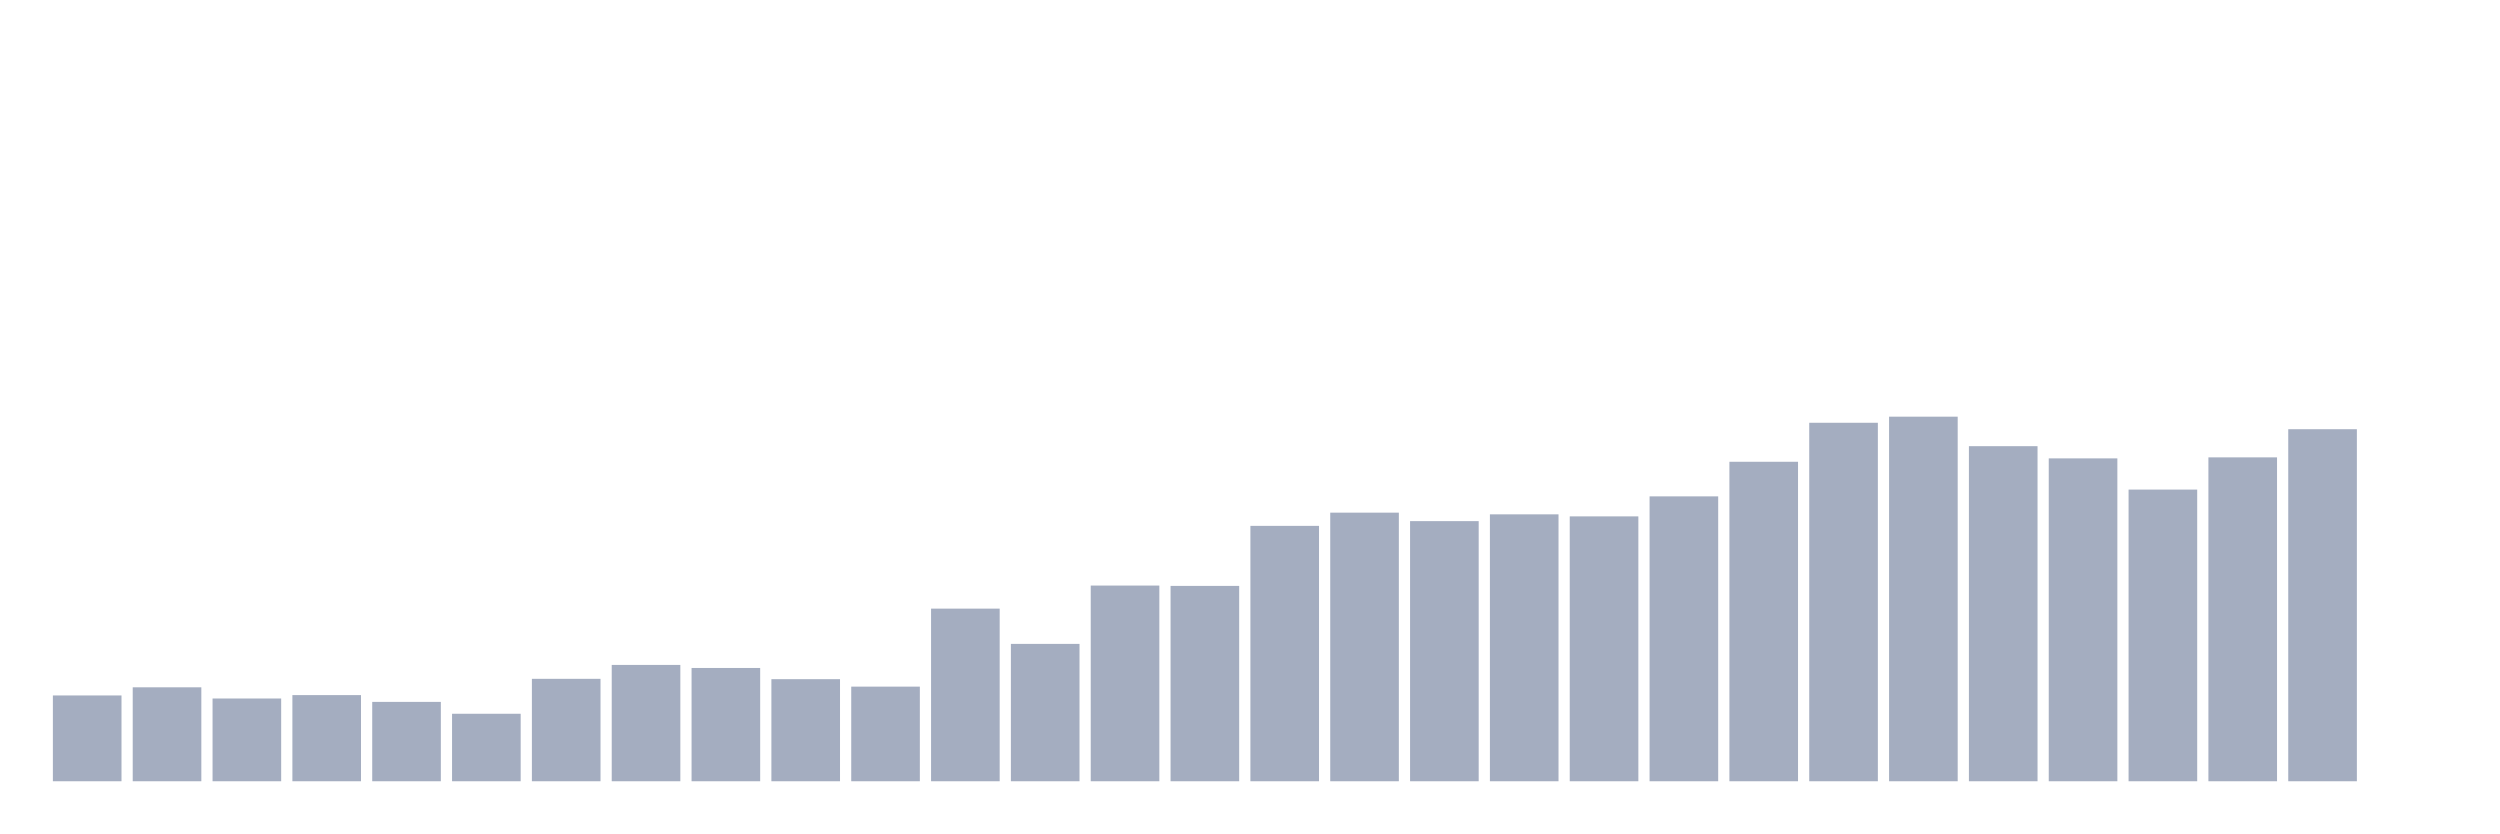
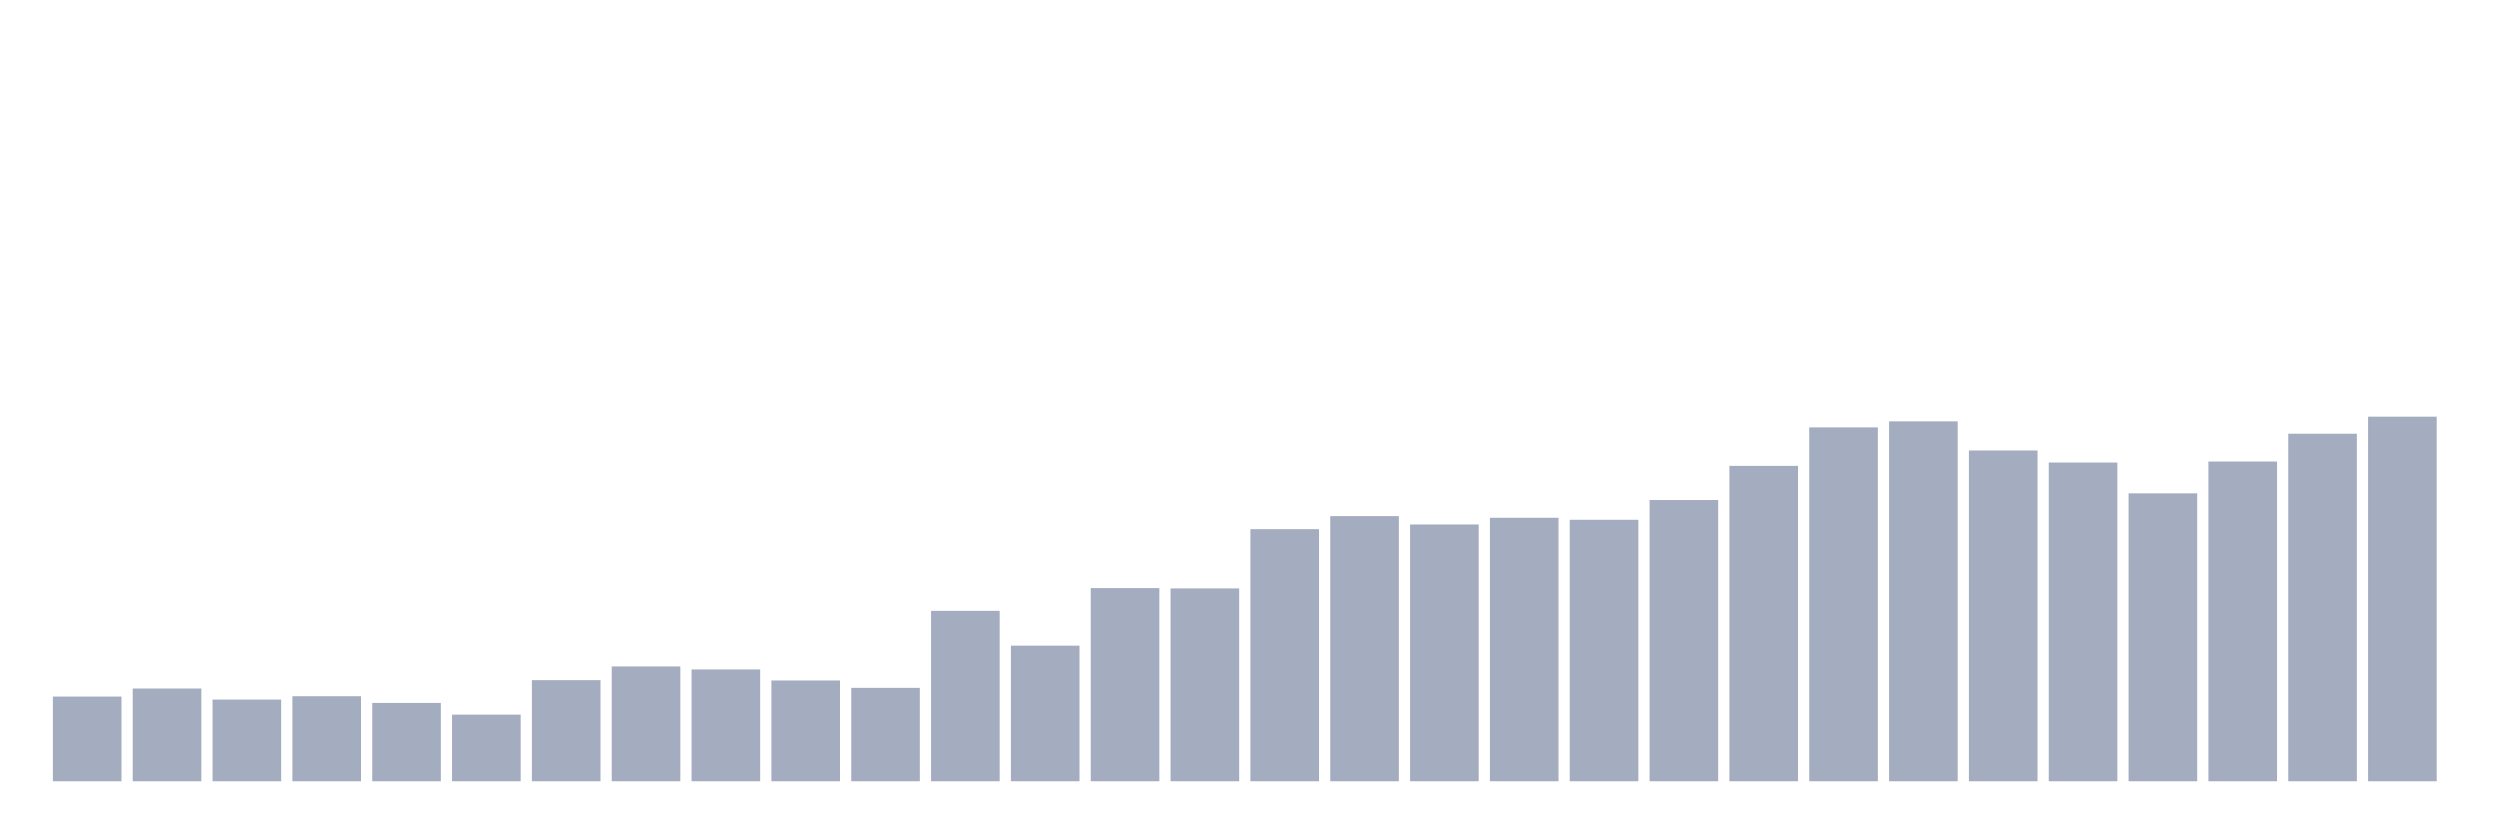
<svg xmlns="http://www.w3.org/2000/svg" viewBox="0 0 480 160">
  <g transform="translate(10,10)">
-     <rect class="bar" x="0.153" width="13.175" y="123.526" height="16.474" fill="rgb(164,173,192)" />
-     <rect class="bar" x="15.482" width="13.175" y="121.963" height="18.037" fill="rgb(164,173,192)" />
-     <rect class="bar" x="30.81" width="13.175" y="124.112" height="15.888" fill="rgb(164,173,192)" />
-     <rect class="bar" x="46.138" width="13.175" y="123.46" height="16.54" fill="rgb(164,173,192)" />
-     <rect class="bar" x="61.466" width="13.175" y="124.763" height="15.237" fill="rgb(164,173,192)" />
-     <rect class="bar" x="76.794" width="13.175" y="127.042" height="12.958" fill="rgb(164,173,192)" />
-     <rect class="bar" x="92.123" width="13.175" y="120.335" height="19.665" fill="rgb(164,173,192)" />
-     <rect class="bar" x="107.451" width="13.175" y="117.665" height="22.335" fill="rgb(164,173,192)" />
-     <rect class="bar" x="122.779" width="13.175" y="118.251" height="21.749" fill="rgb(164,173,192)" />
-     <rect class="bar" x="138.107" width="13.175" y="120.4" height="19.6" fill="rgb(164,173,192)" />
-     <rect class="bar" x="153.436" width="13.175" y="121.833" height="18.167" fill="rgb(164,173,192)" />
-     <rect class="bar" x="168.764" width="13.175" y="106.856" height="33.144" fill="rgb(164,173,192)" />
-     <rect class="bar" x="184.092" width="13.175" y="113.628" height="26.372" fill="rgb(164,173,192)" />
-     <rect class="bar" x="199.42" width="13.175" y="102.428" height="37.572" fill="rgb(164,173,192)" />
-     <rect class="bar" x="214.748" width="13.175" y="102.493" height="37.507" fill="rgb(164,173,192)" />
-     <rect class="bar" x="230.077" width="13.175" y="90.967" height="49.033" fill="rgb(164,173,192)" />
-     <rect class="bar" x="245.405" width="13.175" y="88.428" height="51.572" fill="rgb(164,173,192)" />
-     <rect class="bar" x="260.733" width="13.175" y="90.056" height="49.944" fill="rgb(164,173,192)" />
-     <rect class="bar" x="276.061" width="13.175" y="88.753" height="51.247" fill="rgb(164,173,192)" />
-     <rect class="bar" x="291.39" width="13.175" y="89.144" height="50.856" fill="rgb(164,173,192)" />
-     <rect class="bar" x="306.718" width="13.175" y="85.302" height="54.698" fill="rgb(164,173,192)" />
-     <rect class="bar" x="322.046" width="13.175" y="78.66" height="61.34" fill="rgb(164,173,192)" />
-     <rect class="bar" x="337.374" width="13.175" y="71.172" height="68.828" fill="rgb(164,173,192)" />
-     <rect class="bar" x="352.702" width="13.175" y="70" height="70" fill="rgb(164,173,192)" />
-     <rect class="bar" x="368.031" width="13.175" y="75.665" height="64.335" fill="rgb(164,173,192)" />
-     <rect class="bar" x="383.359" width="13.175" y="78.009" height="61.991" fill="rgb(164,173,192)" />
-     <rect class="bar" x="398.687" width="13.175" y="84" height="56" fill="rgb(164,173,192)" />
-     <rect class="bar" x="414.015" width="13.175" y="77.814" height="62.186" fill="rgb(164,173,192)" />
-     <rect class="bar" x="429.344" width="13.175" y="72.409" height="67.591" fill="rgb(164,173,192)" />
-     <rect class="bar" x="444.672" width="13.175" y="140" height="0" fill="rgb(164,173,192)" />
+     <rect class="bar" x="0.153" width="13.175" y="123.737" height="16.263" fill="rgb(164,173,192)" />
+     <rect class="bar" x="15.482" width="13.175" y="122.195" height="17.805" fill="rgb(164,173,192)" />
+     <rect class="bar" x="30.81" width="13.175" y="124.316" height="15.684" fill="rgb(164,173,192)" />
+     <rect class="bar" x="46.138" width="13.175" y="123.673" height="16.327" fill="rgb(164,173,192)" />
+     <rect class="bar" x="61.466" width="13.175" y="124.959" height="15.041" fill="rgb(164,173,192)" />
+     <rect class="bar" x="76.794" width="13.175" y="127.208" height="12.792" fill="rgb(164,173,192)" />
+     <rect class="bar" x="92.123" width="13.175" y="120.588" height="19.412" fill="rgb(164,173,192)" />
+     <rect class="bar" x="107.451" width="13.175" y="117.952" height="22.048" fill="rgb(164,173,192)" />
+     <rect class="bar" x="122.779" width="13.175" y="118.531" height="21.469" fill="rgb(164,173,192)" />
+     <rect class="bar" x="138.107" width="13.175" y="120.652" height="19.348" fill="rgb(164,173,192)" />
+     <rect class="bar" x="153.436" width="13.175" y="122.066" height="17.934" fill="rgb(164,173,192)" />
+     <rect class="bar" x="168.764" width="13.175" y="107.282" height="32.718" fill="rgb(164,173,192)" />
+     <rect class="bar" x="184.092" width="13.175" y="113.967" height="26.033" fill="rgb(164,173,192)" />
+     <rect class="bar" x="199.42" width="13.175" y="102.911" height="37.089" fill="rgb(164,173,192)" />
+     <rect class="bar" x="214.748" width="13.175" y="102.975" height="37.025" fill="rgb(164,173,192)" />
+     <rect class="bar" x="230.077" width="13.175" y="91.598" height="48.402" fill="rgb(164,173,192)" />
+     <rect class="bar" x="245.405" width="13.175" y="89.091" height="50.909" fill="rgb(164,173,192)" />
+     <rect class="bar" x="260.733" width="13.175" y="90.698" height="49.302" fill="rgb(164,173,192)" />
+     <rect class="bar" x="276.061" width="13.175" y="89.412" height="50.588" fill="rgb(164,173,192)" />
+     <rect class="bar" x="291.39" width="13.175" y="89.798" height="50.202" fill="rgb(164,173,192)" />
+     <rect class="bar" x="306.718" width="13.175" y="86.006" height="53.994" fill="rgb(164,173,192)" />
+     <rect class="bar" x="322.046" width="13.175" y="79.449" height="60.551" fill="rgb(164,173,192)" />
+     <rect class="bar" x="337.374" width="13.175" y="72.057" height="67.943" fill="rgb(164,173,192)" />
+     <rect class="bar" x="352.702" width="13.175" y="70.9" height="69.1" fill="rgb(164,173,192)" />
+     <rect class="bar" x="368.031" width="13.175" y="76.492" height="63.508" fill="rgb(164,173,192)" />
+     <rect class="bar" x="383.359" width="13.175" y="78.806" height="61.194" fill="rgb(164,173,192)" />
+     <rect class="bar" x="398.687" width="13.175" y="84.72" height="55.28" fill="rgb(164,173,192)" />
+     <rect class="bar" x="414.015" width="13.175" y="78.613" height="61.387" fill="rgb(164,173,192)" />
+     <rect class="bar" x="429.344" width="13.175" y="73.278" height="66.722" fill="rgb(164,173,192)" />
+     <rect class="bar" x="444.672" width="13.175" y="70" height="70" fill="rgb(164,173,192)" />
  </g>
</svg>
